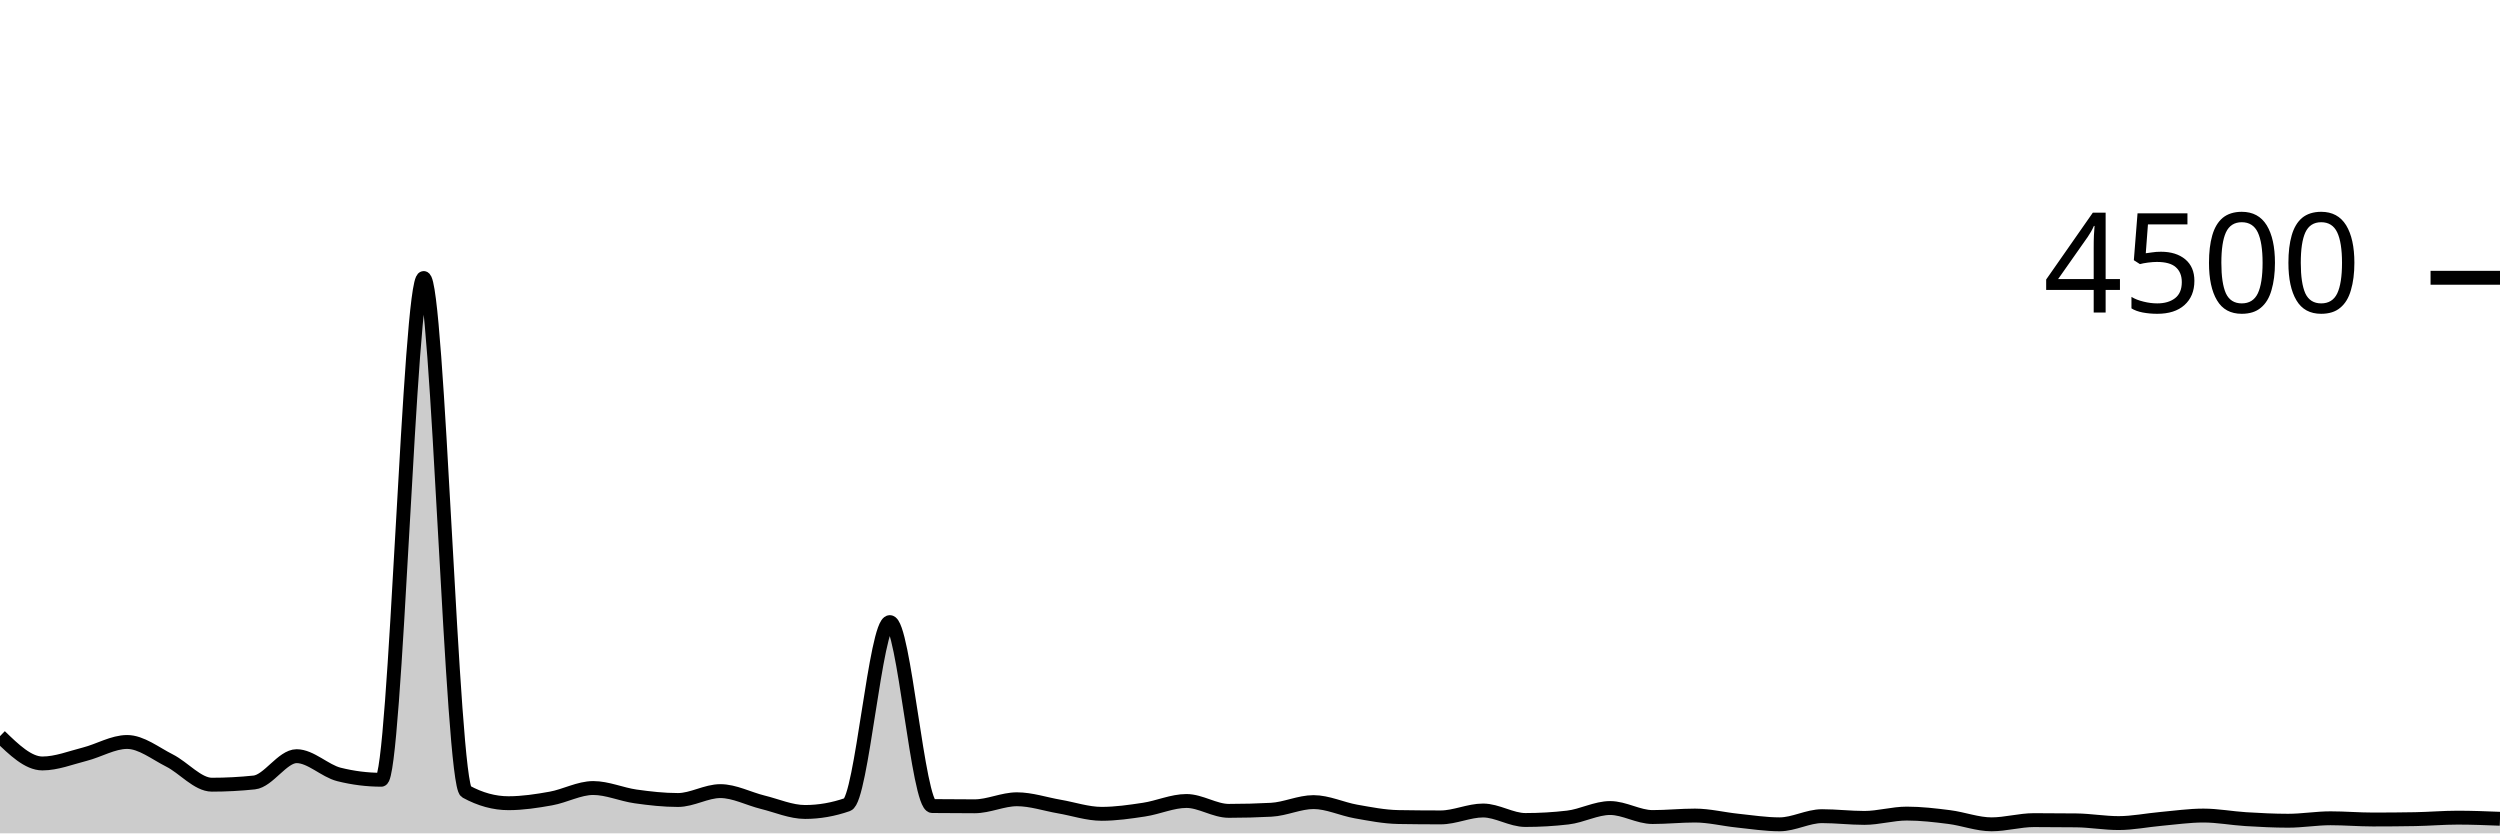
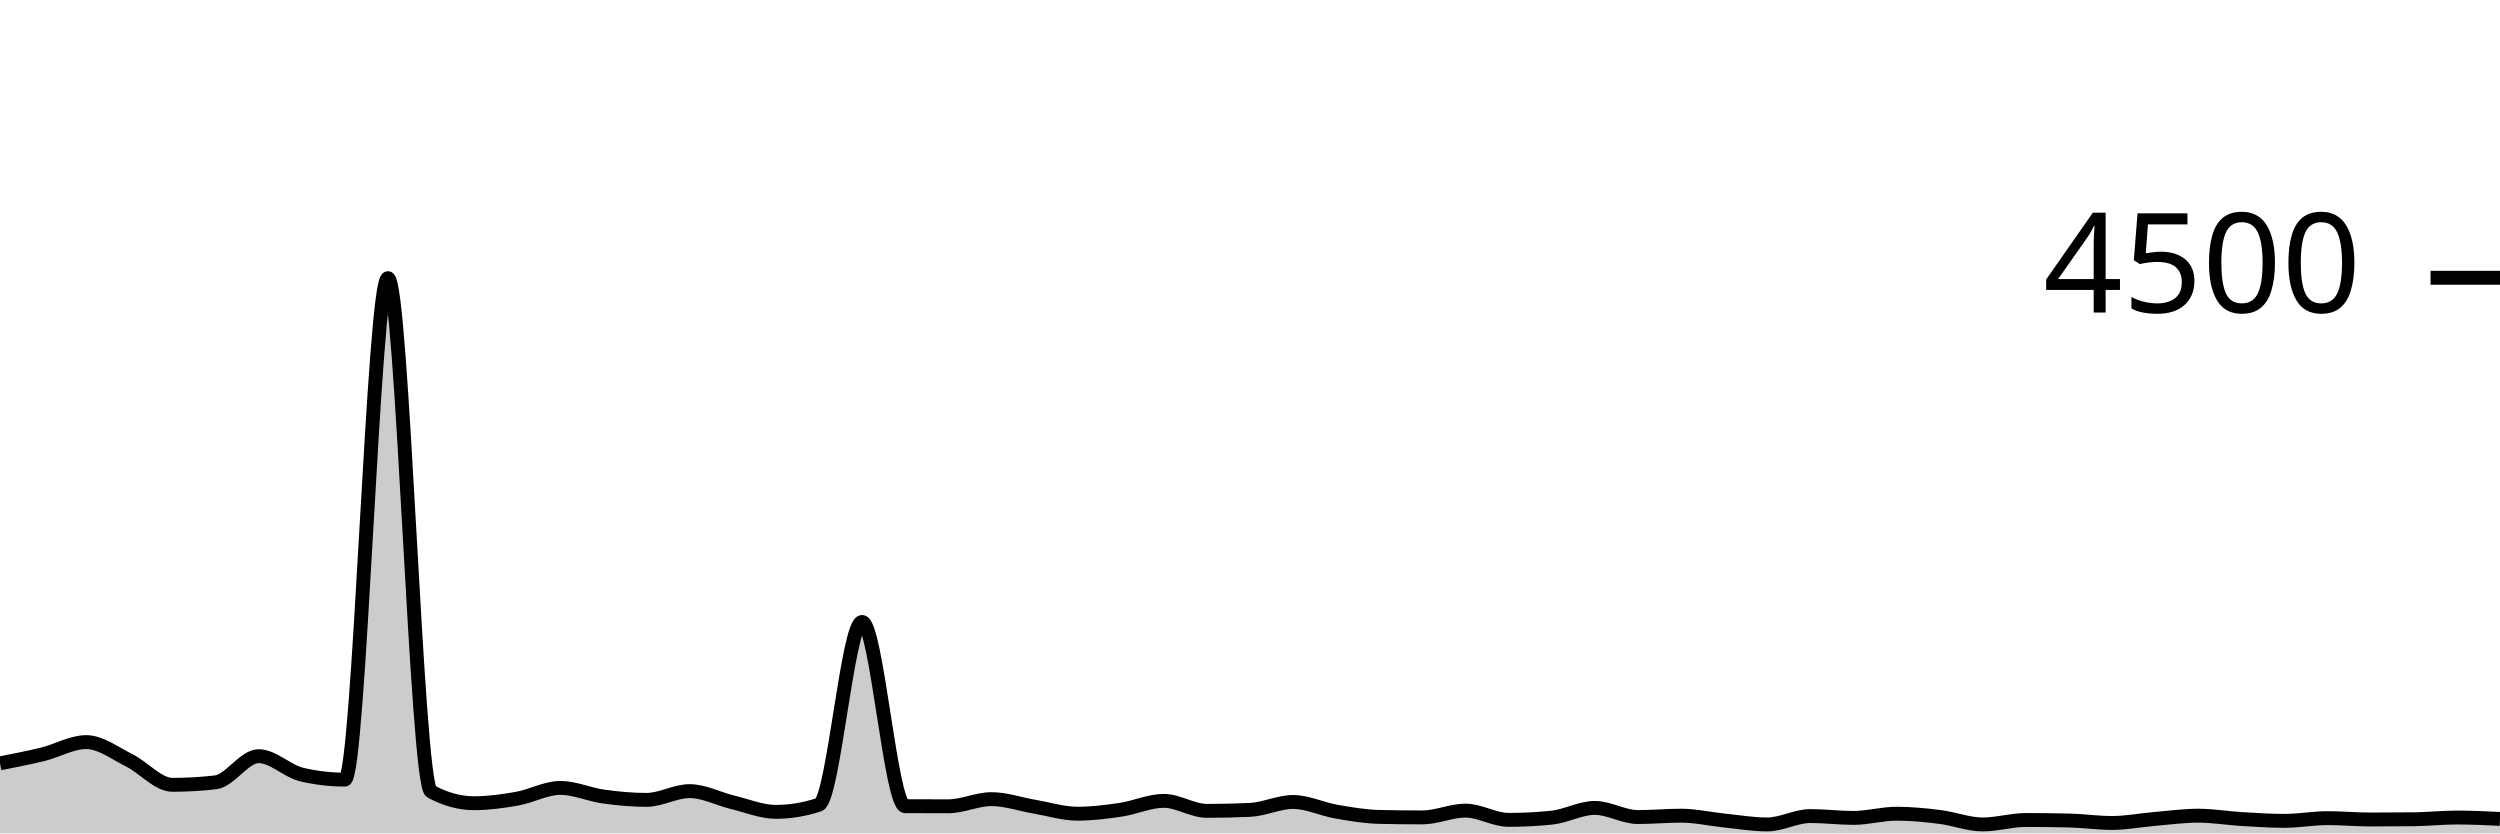
<svg xmlns="http://www.w3.org/2000/svg" viewBox="0 0 180 60">
  <g transform="translate(0,20)">
-     <path class="area" fill="rgba(0, 0, 0, 0.2)" d="M0,33.004C1.017,33.987,2.034,34.969,3.051,34.969C4.068,34.969,5.085,34.56,6.102,34.302C7.119,34.044,8.136,33.422,9.153,33.422C10.169,33.422,11.186,34.243,12.203,34.756C13.22,35.268,14.237,36.498,15.254,36.498C16.271,36.498,17.288,36.444,18.305,36.338C19.322,36.231,20.339,34.444,21.356,34.444C22.373,34.444,23.39,35.505,24.407,35.76C25.424,36.015,26.441,36.142,27.458,36.142C28.475,36.142,29.492,0.018,30.508,0.018C31.525,0.018,32.542,36.439,33.559,36.996C34.576,37.553,35.593,37.831,36.61,37.831C37.627,37.831,38.644,37.676,39.661,37.493C40.678,37.311,41.695,36.738,42.712,36.738C43.729,36.738,44.746,37.199,45.763,37.342C46.78,37.486,47.797,37.6,48.814,37.6C49.831,37.6,50.847,36.96,51.864,36.96C52.881,36.96,53.898,37.51,54.915,37.76C55.932,38.01,56.949,38.462,57.966,38.462C58.983,38.462,60,38.284,61.017,37.929C62.034,37.573,63.051,24.791,64.068,24.791C65.085,24.791,66.102,38.024,67.119,38.036C68.136,38.047,69.153,38.053,70.169,38.053C71.186,38.053,72.203,37.547,73.22,37.547C74.237,37.547,75.254,37.896,76.271,38.071C77.288,38.246,78.305,38.596,79.322,38.596C80.339,38.596,81.356,38.447,82.373,38.293C83.39,38.139,84.407,37.671,85.424,37.671C86.441,37.671,87.458,38.382,88.475,38.382C89.492,38.382,90.508,38.356,91.525,38.302C92.542,38.249,93.559,37.751,94.576,37.751C95.593,37.751,96.61,38.247,97.627,38.427C98.644,38.606,99.661,38.809,100.678,38.827C101.695,38.844,102.712,38.853,103.729,38.853C104.746,38.853,105.763,38.356,106.78,38.356C107.797,38.356,108.814,39.04,109.831,39.04C110.847,39.04,111.864,38.981,112.881,38.862C113.898,38.744,114.915,38.178,115.932,38.178C116.949,38.178,117.966,38.827,118.983,38.827C120,38.827,121.017,38.72,122.034,38.72C123.051,38.72,124.068,38.979,125.085,39.084C126.102,39.19,127.119,39.351,128.136,39.351C129.153,39.351,130.169,38.764,131.186,38.764C132.203,38.764,133.22,38.889,134.237,38.889C135.254,38.889,136.271,38.578,137.288,38.578C138.305,38.578,139.322,38.698,140.339,38.827C141.356,38.956,142.373,39.351,143.39,39.351C144.407,39.351,145.424,39.049,146.441,39.049C147.458,39.049,148.475,39.055,149.492,39.067C150.508,39.079,151.525,39.262,152.542,39.262C153.559,39.262,154.576,39.05,155.593,38.96C156.61,38.87,157.627,38.72,158.644,38.72C159.661,38.72,160.678,38.916,161.695,38.978C162.712,39.04,163.729,39.093,164.746,39.093C165.763,39.093,166.78,38.916,167.797,38.916C168.814,38.916,169.831,39.004,170.847,39.004C171.864,39.004,172.881,38.996,173.898,38.978C174.915,38.96,175.932,38.871,176.949,38.871C177.966,38.871,178.983,38.911,180,38.951L180,40C178.983,40,177.966,40,176.949,40C175.932,40,174.915,40,173.898,40C172.881,40,171.864,40,170.847,40C169.831,40,168.814,40,167.797,40C166.78,40,165.763,40,164.746,40C163.729,40,162.712,40,161.695,40C160.678,40,159.661,40,158.644,40C157.627,40,156.61,40,155.593,40C154.576,40,153.559,40,152.542,40C151.525,40,150.508,40,149.492,40C148.475,40,147.458,40,146.441,40C145.424,40,144.407,40,143.39,40C142.373,40,141.356,40,140.339,40C139.322,40,138.305,40,137.288,40C136.271,40,135.254,40,134.237,40C133.22,40,132.203,40,131.186,40C130.169,40,129.153,40,128.136,40C127.119,40,126.102,40,125.085,40C124.068,40,123.051,40,122.034,40C121.017,40,120,40,118.983,40C117.966,40,116.949,40,115.932,40C114.915,40,113.898,40,112.881,40C111.864,40,110.847,40,109.831,40C108.814,40,107.797,40,106.78,40C105.763,40,104.746,40,103.729,40C102.712,40,101.695,40,100.678,40C99.661,40,98.644,40,97.627,40C96.61,40,95.593,40,94.576,40C93.559,40,92.542,40,91.525,40C90.508,40,89.492,40,88.475,40C87.458,40,86.441,40,85.424,40C84.407,40,83.39,40,82.373,40C81.356,40,80.339,40,79.322,40C78.305,40,77.288,40,76.271,40C75.254,40,74.237,40,73.22,40C72.203,40,71.186,40,70.169,40C69.153,40,68.136,40,67.119,40C66.102,40,65.085,40,64.068,40C63.051,40,62.034,40,61.017,40C60,40,58.983,40,57.966,40C56.949,40,55.932,40,54.915,40C53.898,40,52.881,40,51.864,40C50.847,40,49.831,40,48.814,40C47.797,40,46.78,40,45.763,40C44.746,40,43.729,40,42.712,40C41.695,40,40.678,40,39.661,40C38.644,40,37.627,40,36.61,40C35.593,40,34.576,40,33.559,40C32.542,40,31.525,40,30.508,40C29.492,40,28.475,40,27.458,40C26.441,40,25.424,40,24.407,40C23.39,40,22.373,40,21.356,40C20.339,40,19.322,40,18.305,40C17.288,40,16.271,40,15.254,40C14.237,40,13.22,40,12.203,40C11.186,40,10.169,40,9.153,40C8.136,40,7.119,40,6.102,40C5.085,40,4.068,40,3.051,40C2.034,40,1.017,40,0,40Z" />
-     <path class="line" stroke="black" fill="none" d="M0,33.004C1.017,33.987,2.034,34.969,3.051,34.969C4.068,34.969,5.085,34.56,6.102,34.302C7.119,34.044,8.136,33.422,9.153,33.422C10.169,33.422,11.186,34.243,12.203,34.756C13.22,35.268,14.237,36.498,15.254,36.498C16.271,36.498,17.288,36.444,18.305,36.338C19.322,36.231,20.339,34.444,21.356,34.444C22.373,34.444,23.39,35.505,24.407,35.76C25.424,36.015,26.441,36.142,27.458,36.142C28.475,36.142,29.492,0.018,30.508,0.018C31.525,0.018,32.542,36.439,33.559,36.996C34.576,37.553,35.593,37.831,36.61,37.831C37.627,37.831,38.644,37.676,39.661,37.493C40.678,37.311,41.695,36.738,42.712,36.738C43.729,36.738,44.746,37.199,45.763,37.342C46.78,37.486,47.797,37.6,48.814,37.6C49.831,37.6,50.847,36.96,51.864,36.96C52.881,36.96,53.898,37.51,54.915,37.76C55.932,38.01,56.949,38.462,57.966,38.462C58.983,38.462,60,38.284,61.017,37.929C62.034,37.573,63.051,24.791,64.068,24.791C65.085,24.791,66.102,38.024,67.119,38.036C68.136,38.047,69.153,38.053,70.169,38.053C71.186,38.053,72.203,37.547,73.22,37.547C74.237,37.547,75.254,37.896,76.271,38.071C77.288,38.246,78.305,38.596,79.322,38.596C80.339,38.596,81.356,38.447,82.373,38.293C83.39,38.139,84.407,37.671,85.424,37.671C86.441,37.671,87.458,38.382,88.475,38.382C89.492,38.382,90.508,38.356,91.525,38.302C92.542,38.249,93.559,37.751,94.576,37.751C95.593,37.751,96.61,38.247,97.627,38.427C98.644,38.606,99.661,38.809,100.678,38.827C101.695,38.844,102.712,38.853,103.729,38.853C104.746,38.853,105.763,38.356,106.78,38.356C107.797,38.356,108.814,39.04,109.831,39.04C110.847,39.04,111.864,38.981,112.881,38.862C113.898,38.744,114.915,38.178,115.932,38.178C116.949,38.178,117.966,38.827,118.983,38.827C120,38.827,121.017,38.72,122.034,38.72C123.051,38.72,124.068,38.979,125.085,39.084C126.102,39.19,127.119,39.351,128.136,39.351C129.153,39.351,130.169,38.764,131.186,38.764C132.203,38.764,133.22,38.889,134.237,38.889C135.254,38.889,136.271,38.578,137.288,38.578C138.305,38.578,139.322,38.698,140.339,38.827C141.356,38.956,142.373,39.351,143.39,39.351C144.407,39.351,145.424,39.049,146.441,39.049C147.458,39.049,148.475,39.055,149.492,39.067C150.508,39.079,151.525,39.262,152.542,39.262C153.559,39.262,154.576,39.05,155.593,38.96C156.61,38.87,157.627,38.72,158.644,38.72C159.661,38.72,160.678,38.916,161.695,38.978C162.712,39.04,163.729,39.093,164.746,39.093C165.763,39.093,166.78,38.916,167.797,38.916C168.814,38.916,169.831,39.004,170.847,39.004C171.864,39.004,172.881,38.996,173.898,38.978C174.915,38.96,175.932,38.871,176.949,38.871C177.966,38.871,178.983,38.911,180,38.951" />
+     <path class="area" fill="rgba(0, 0, 0, 0.2)" d="M0,34.96C1.034,34.759,2.069,34.557,3.103,34.302C4.138,34.047,5.172,33.431,6.207,33.431C7.241,33.431,8.276,34.234,9.31,34.747C10.345,35.259,11.379,36.507,12.414,36.507C13.448,36.507,14.483,36.447,15.517,36.329C16.552,36.21,17.586,34.444,18.621,34.444C19.655,34.444,20.69,35.526,21.724,35.769C22.759,36.012,23.793,36.133,24.828,36.133C25.862,36.133,26.897,0.027,27.931,0.027C28.966,0.027,30,36.424,31.034,36.987C32.069,37.55,33.103,37.831,34.138,37.831C35.172,37.831,36.207,37.686,37.241,37.502C38.276,37.319,39.31,36.729,40.345,36.729C41.379,36.729,42.414,37.207,43.448,37.351C44.483,37.495,45.517,37.591,46.552,37.591C47.586,37.591,48.621,36.96,49.655,36.96C50.69,36.96,51.724,37.52,52.759,37.769C53.793,38.018,54.828,38.453,55.862,38.453C56.897,38.453,57.931,38.281,58.966,37.938C60,37.594,61.034,24.782,62.069,24.782C63.103,24.782,64.138,38.039,65.172,38.044C66.207,38.05,67.241,38.053,68.276,38.053C69.31,38.053,70.345,37.538,71.379,37.538C72.414,37.538,73.448,37.905,74.483,38.08C75.517,38.255,76.552,38.587,77.586,38.587C78.621,38.587,79.655,38.456,80.69,38.302C81.724,38.148,82.759,37.662,83.793,37.662C84.828,37.662,85.862,38.382,86.897,38.382C87.931,38.382,88.966,38.359,90,38.311C91.034,38.264,92.069,37.742,93.103,37.742C94.138,37.742,95.172,38.256,96.207,38.436C97.241,38.615,98.276,38.794,99.31,38.818C100.345,38.841,101.379,38.853,102.414,38.853C103.448,38.853,104.483,38.364,105.517,38.364C106.552,38.364,107.586,39.031,108.621,39.031C109.655,39.031,110.69,38.978,111.724,38.871C112.759,38.764,113.793,38.169,114.828,38.169C115.862,38.169,116.897,38.827,117.931,38.827C118.966,38.827,120,38.729,121.034,38.729C122.069,38.729,123.103,38.97,124.138,39.076C125.172,39.181,126.207,39.36,127.241,39.36C128.276,39.36,129.31,38.756,130.345,38.756C131.379,38.756,132.414,38.889,133.448,38.889C134.483,38.889,135.517,38.587,136.552,38.587C137.586,38.587,138.621,38.689,139.655,38.818C140.69,38.947,141.724,39.36,142.759,39.36C143.793,39.36,144.828,39.04,145.862,39.04C146.897,39.04,147.931,39.052,148.966,39.076C150,39.099,151.034,39.253,152.069,39.253C153.103,39.253,154.138,39.047,155.172,38.96C156.207,38.873,157.241,38.729,158.276,38.729C159.31,38.729,160.345,38.907,161.379,38.969C162.414,39.031,163.448,39.102,164.483,39.102C165.517,39.102,166.552,38.907,167.586,38.907C168.621,38.907,169.655,39.004,170.69,39.004C171.724,39.004,172.759,38.999,173.793,38.987C174.828,38.975,175.862,38.862,176.897,38.862C177.931,38.862,178.966,38.911,180,38.96L180,40C178.966,40,177.931,40,176.897,40C175.862,40,174.828,40,173.793,40C172.759,40,171.724,40,170.69,40C169.655,40,168.621,40,167.586,40C166.552,40,165.517,40,164.483,40C163.448,40,162.414,40,161.379,40C160.345,40,159.31,40,158.276,40C157.241,40,156.207,40,155.172,40C154.138,40,153.103,40,152.069,40C151.034,40,150,40,148.966,40C147.931,40,146.897,40,145.862,40C144.828,40,143.793,40,142.759,40C141.724,40,140.69,40,139.655,40C138.621,40,137.586,40,136.552,40C135.517,40,134.483,40,133.448,40C132.414,40,131.379,40,130.345,40C129.31,40,128.276,40,127.241,40C126.207,40,125.172,40,124.138,40C123.103,40,122.069,40,121.034,40C120,40,118.966,40,117.931,40C116.897,40,115.862,40,114.828,40C113.793,40,112.759,40,111.724,40C110.69,40,109.655,40,108.621,40C107.586,40,106.552,40,105.517,40C104.483,40,103.448,40,102.414,40C101.379,40,100.345,40,99.31,40C98.276,40,97.241,40,96.207,40C95.172,40,94.138,40,93.103,40C92.069,40,91.034,40,90,40C88.966,40,87.931,40,86.897,40C85.862,40,84.828,40,83.793,40C82.759,40,81.724,40,80.69,40C79.655,40,78.621,40,77.586,40C76.552,40,75.517,40,74.483,40C73.448,40,72.414,40,71.379,40C70.345,40,69.31,40,68.276,40C67.241,40,66.207,40,65.172,40C64.138,40,63.103,40,62.069,40C61.034,40,60,40,58.966,40C57.931,40,56.897,40,55.862,40C54.828,40,53.793,40,52.759,40C51.724,40,50.69,40,49.655,40C48.621,40,47.586,40,46.552,40C45.517,40,44.483,40,43.448,40C42.414,40,41.379,40,40.345,40C39.31,40,38.276,40,37.241,40C36.207,40,35.172,40,34.138,40C33.103,40,32.069,40,31.034,40C30,40,28.966,40,27.931,40C26.897,40,25.862,40,24.828,40C23.793,40,22.759,40,21.724,40C20.69,40,19.655,40,18.621,40C17.586,40,16.552,40,15.517,40C14.483,40,13.448,40,12.414,40C11.379,40,10.345,40,9.31,40C8.276,40,7.241,40,6.207,40C5.172,40,4.138,40,3.103,40C2.069,40,1.034,40,0,40Z" />
+     <path class="line" stroke="black" fill="none" d="M0,34.96C1.034,34.759,2.069,34.557,3.103,34.302C4.138,34.047,5.172,33.431,6.207,33.431C7.241,33.431,8.276,34.234,9.31,34.747C10.345,35.259,11.379,36.507,12.414,36.507C13.448,36.507,14.483,36.447,15.517,36.329C16.552,36.21,17.586,34.444,18.621,34.444C19.655,34.444,20.69,35.526,21.724,35.769C22.759,36.012,23.793,36.133,24.828,36.133C25.862,36.133,26.897,0.027,27.931,0.027C28.966,0.027,30,36.424,31.034,36.987C32.069,37.55,33.103,37.831,34.138,37.831C35.172,37.831,36.207,37.686,37.241,37.502C38.276,37.319,39.31,36.729,40.345,36.729C41.379,36.729,42.414,37.207,43.448,37.351C44.483,37.495,45.517,37.591,46.552,37.591C47.586,37.591,48.621,36.96,49.655,36.96C50.69,36.96,51.724,37.52,52.759,37.769C53.793,38.018,54.828,38.453,55.862,38.453C56.897,38.453,57.931,38.281,58.966,37.938C60,37.594,61.034,24.782,62.069,24.782C63.103,24.782,64.138,38.039,65.172,38.044C66.207,38.05,67.241,38.053,68.276,38.053C69.31,38.053,70.345,37.538,71.379,37.538C72.414,37.538,73.448,37.905,74.483,38.08C75.517,38.255,76.552,38.587,77.586,38.587C78.621,38.587,79.655,38.456,80.69,38.302C81.724,38.148,82.759,37.662,83.793,37.662C84.828,37.662,85.862,38.382,86.897,38.382C87.931,38.382,88.966,38.359,90,38.311C91.034,38.264,92.069,37.742,93.103,37.742C94.138,37.742,95.172,38.256,96.207,38.436C97.241,38.615,98.276,38.794,99.31,38.818C100.345,38.841,101.379,38.853,102.414,38.853C103.448,38.853,104.483,38.364,105.517,38.364C106.552,38.364,107.586,39.031,108.621,39.031C109.655,39.031,110.69,38.978,111.724,38.871C112.759,38.764,113.793,38.169,114.828,38.169C115.862,38.169,116.897,38.827,117.931,38.827C118.966,38.827,120,38.729,121.034,38.729C122.069,38.729,123.103,38.97,124.138,39.076C125.172,39.181,126.207,39.36,127.241,39.36C128.276,39.36,129.31,38.756,130.345,38.756C131.379,38.756,132.414,38.889,133.448,38.889C134.483,38.889,135.517,38.587,136.552,38.587C137.586,38.587,138.621,38.689,139.655,38.818C140.69,38.947,141.724,39.36,142.759,39.36C143.793,39.36,144.828,39.04,145.862,39.04C146.897,39.04,147.931,39.052,148.966,39.076C150,39.099,151.034,39.253,152.069,39.253C153.103,39.253,154.138,39.047,155.172,38.96C156.207,38.873,157.241,38.729,158.276,38.729C159.31,38.729,160.345,38.907,161.379,38.969C162.414,39.031,163.448,39.102,164.483,39.102C165.517,39.102,166.552,38.907,167.586,38.907C168.621,38.907,169.655,39.004,170.69,39.004C171.724,39.004,172.759,38.999,173.793,38.987C174.828,38.975,175.862,38.862,176.897,38.862C177.931,38.862,178.966,38.911,180,38.96" />
    <path class="axis-ceiling" stroke-width="1" stroke="black" fill="none" d="M175,0L180,0" />
    <text class="axis-ceiling-label" font-family="sans-serif" text-anchor="end" font-size="10px" x="170" y="2.5">4500</text>
  </g>
</svg>
